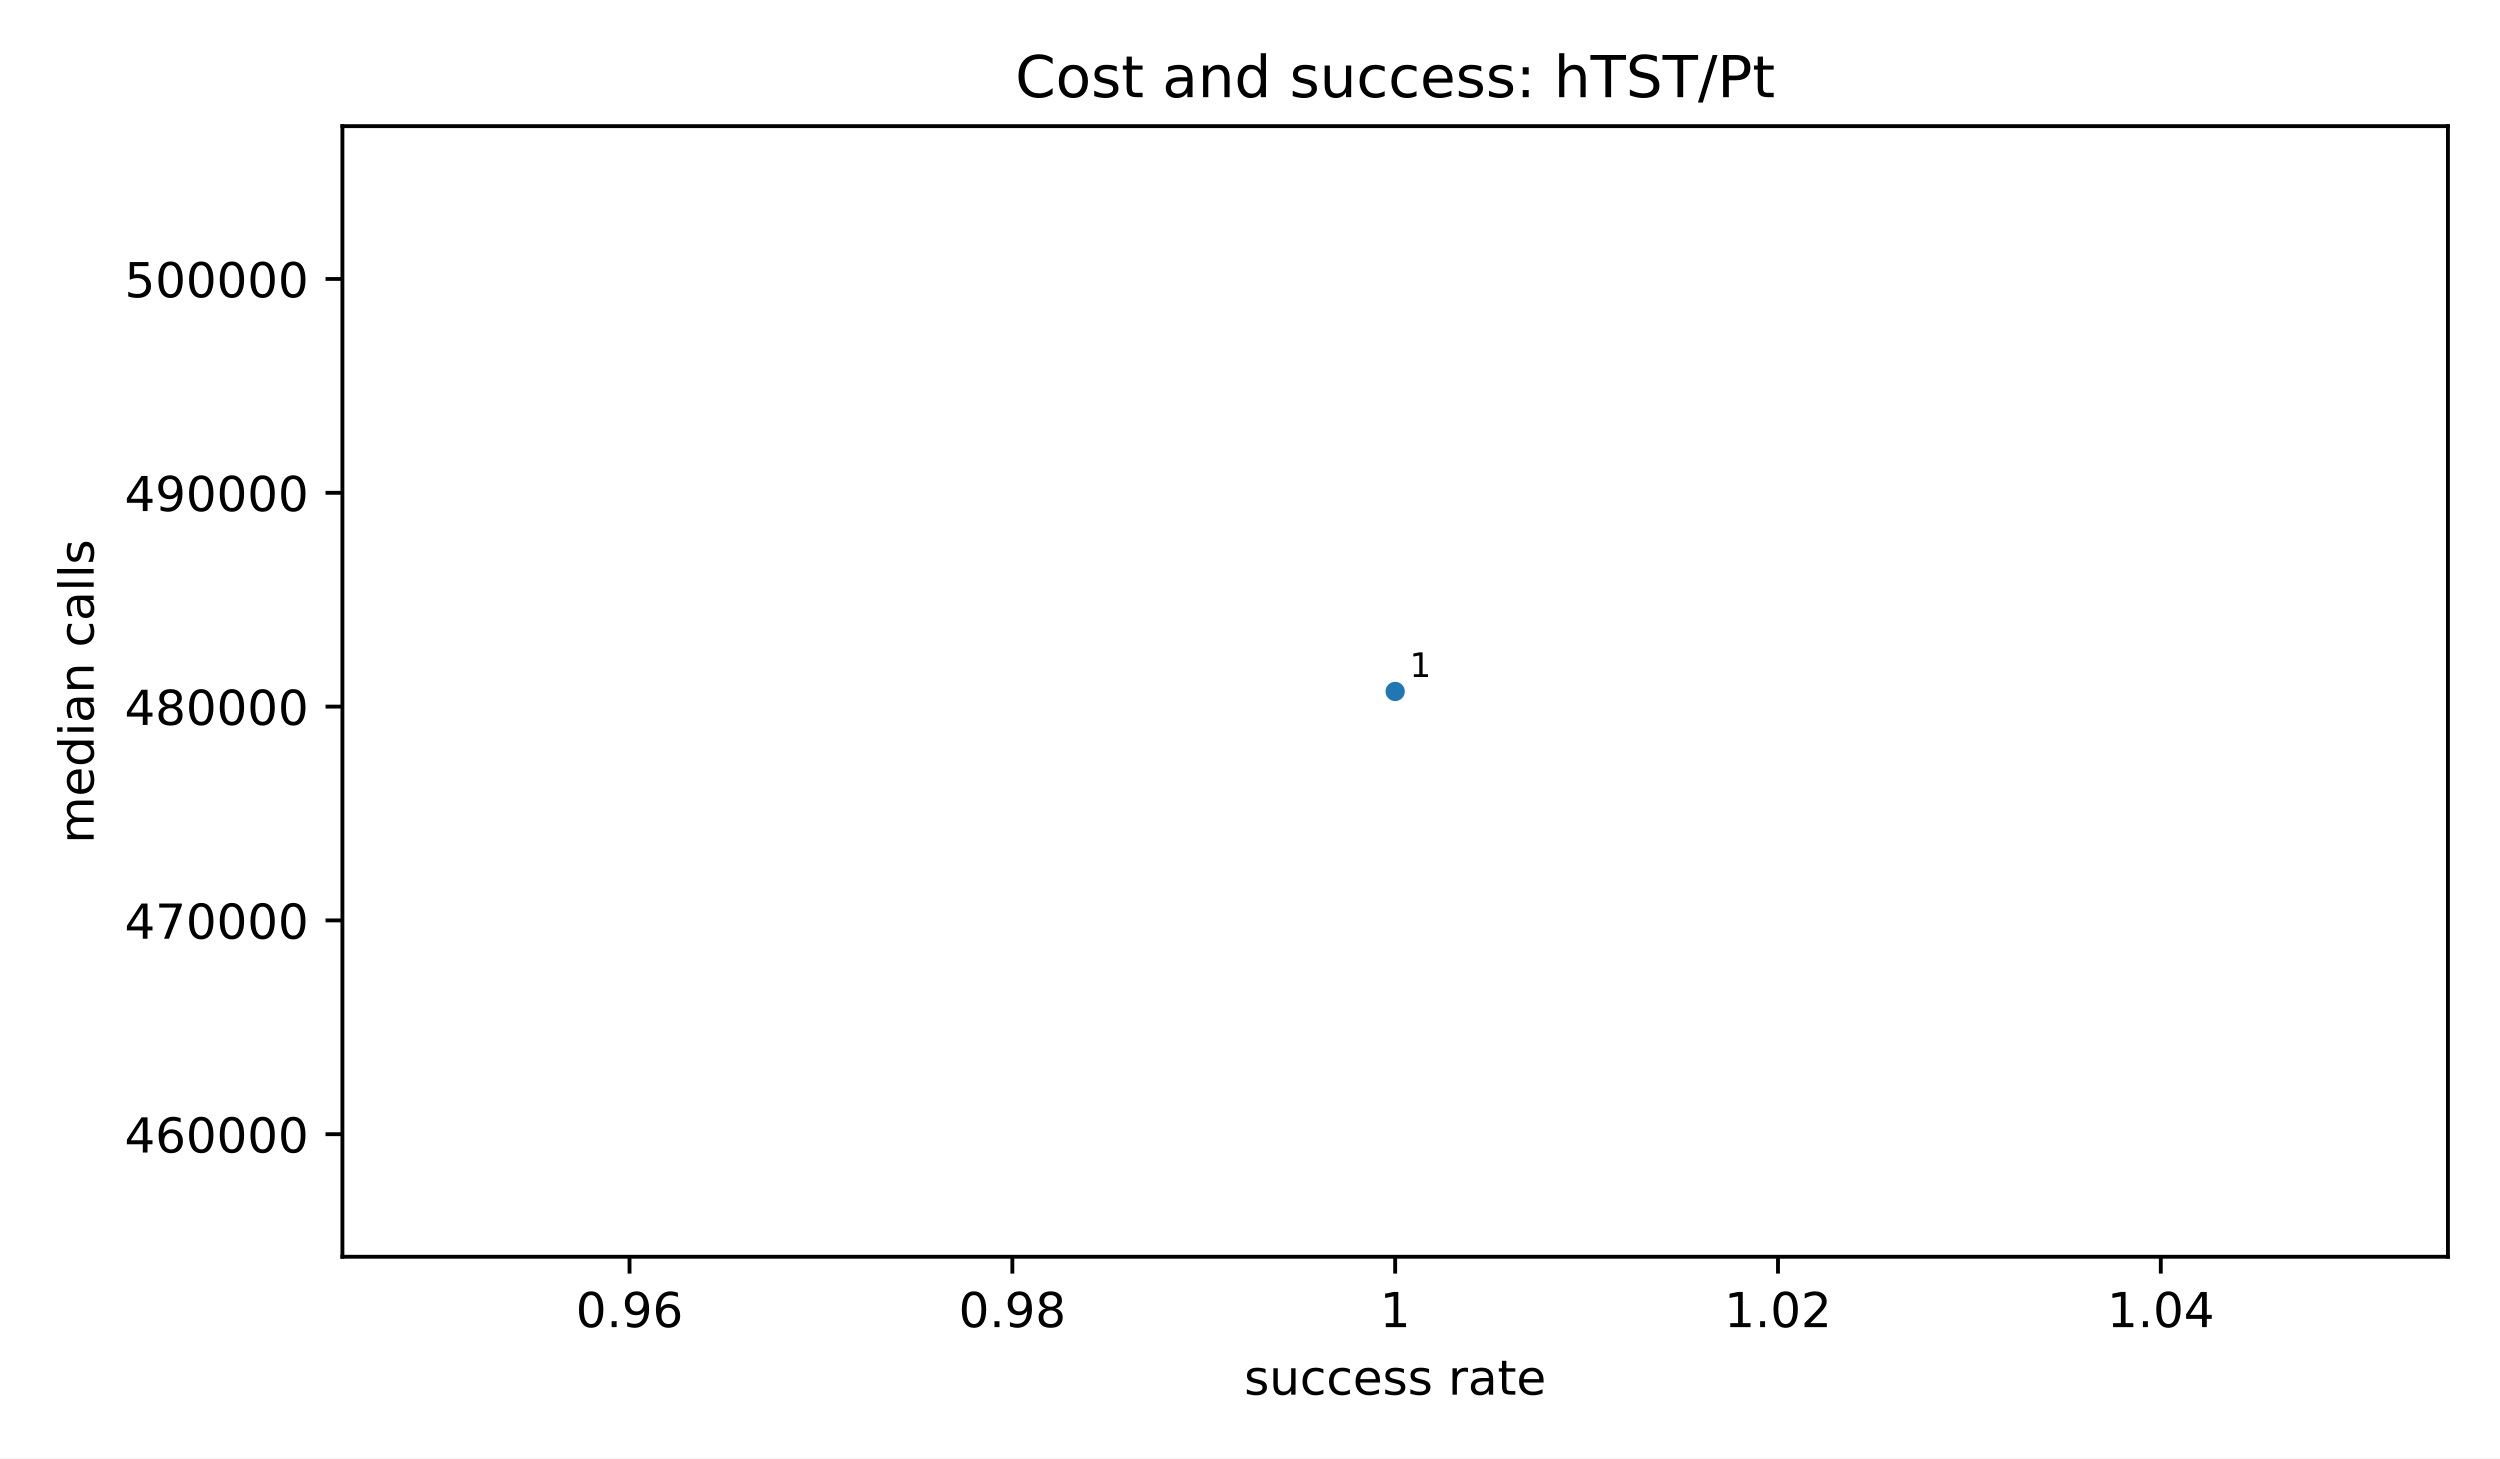
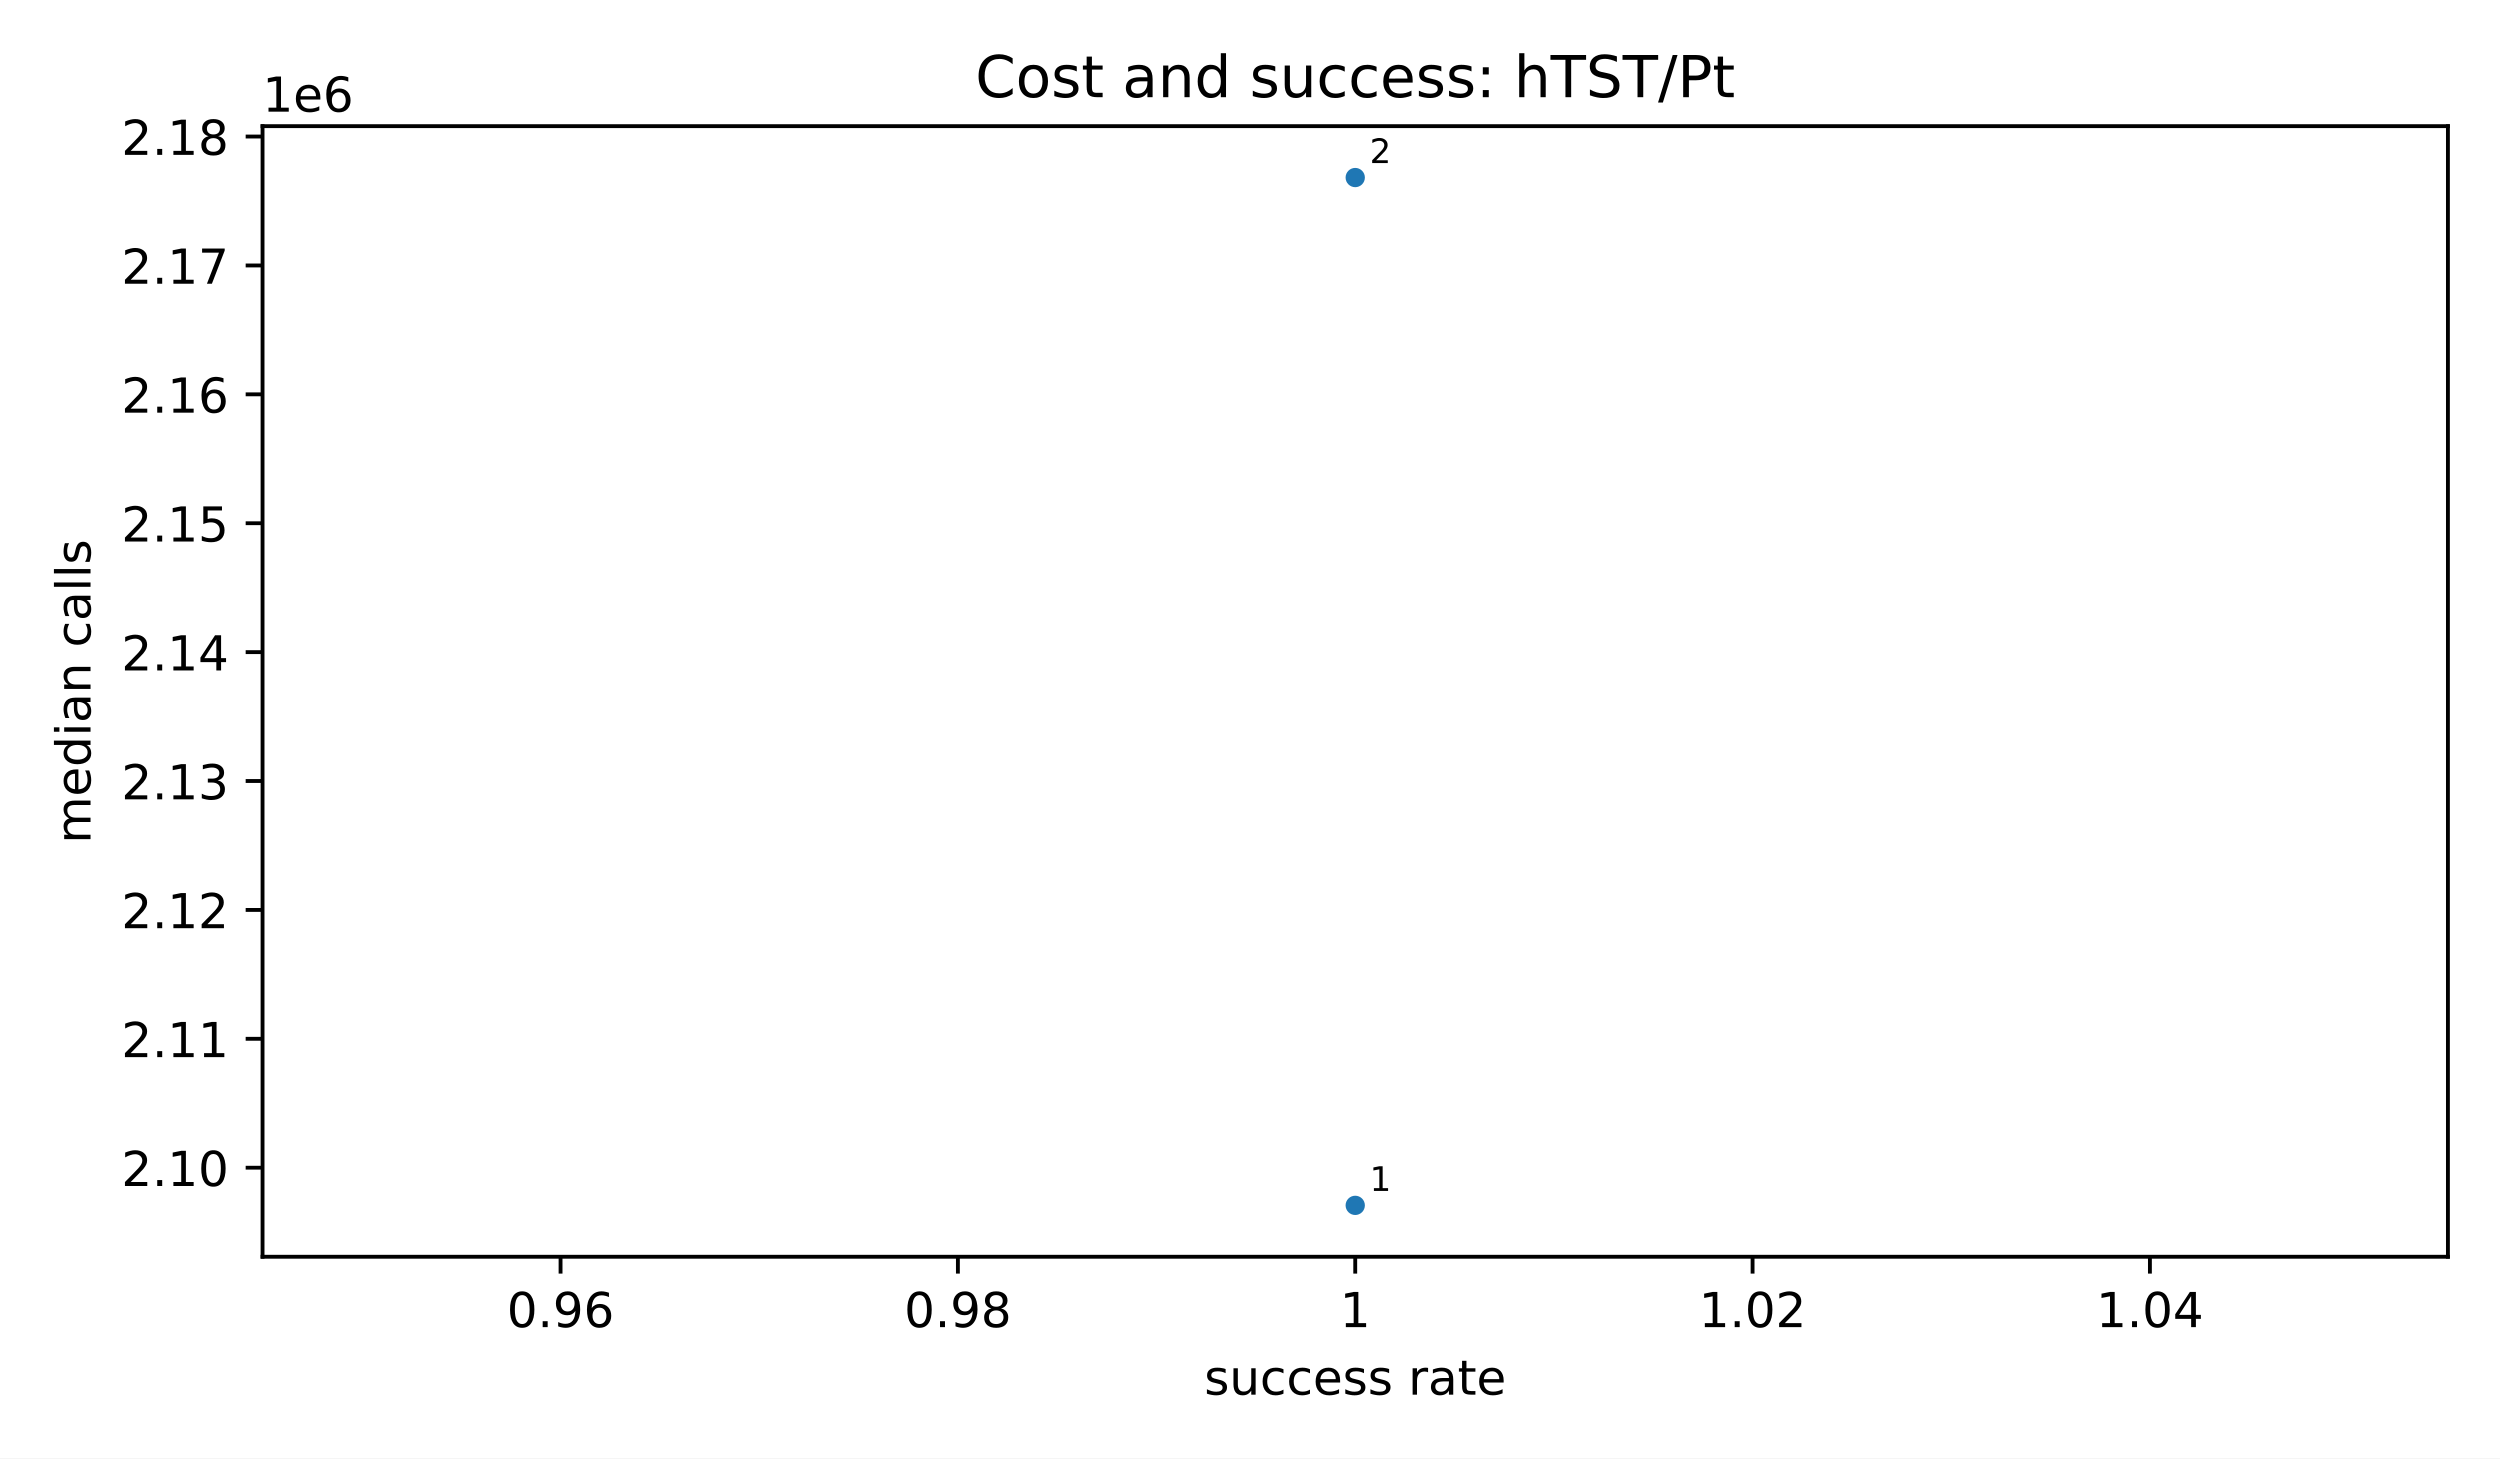
<svg xmlns="http://www.w3.org/2000/svg" xmlns:xlink="http://www.w3.org/1999/xlink" width="518.4pt" height="302.4pt" viewBox="0 0 518.4 302.4" version="1.1">
  <defs>
    <style type="text/css">*{stroke-linejoin: round; stroke-linecap: butt}</style>
  </defs>
  <g id="figure_1">
    <g id="patch_1">
      <path d="M 0 302.4  L 518.4 302.4  L 518.4 0  L 0 0  z " style="fill: #ffffff" />
    </g>
    <g id="axes_1">
      <g id="patch_2">
-         <path d="M 71.002 260.6  L 507.6 260.6  L 507.6 26.16  L 71.002 26.16  z " style="fill: #ffffff" />
+         <path d="M 54.442 260.6  L 507.6 260.6  L 507.6 26.16  L 54.442 26.16  z " style="fill: #ffffff" />
      </g>
      <g id="PathCollection_1">
        <defs>
          <path id="m2d8934182f" d="M 0 2  C 0.53 2 1.039 1.789 1.414 1.414  C 1.789 1.039 2 0.53 2 0  C 2 -0.53 1.789 -1.039 1.414 -1.414  C 1.039 -1.789 0.53 -2 0 -2  C -0.53 -2 -1.039 -1.789 -1.414 -1.414  C -1.789 -1.039 -2 -0.53 -2 0  C -2 0.53 -1.789 1.039 -1.414 1.414  C -1.039 1.789 -0.53 2 0 2  z " />
        </defs>
-         <g clip-path="url(#pd38518e983)">
-           <use xlink:href="#m2d8934182f" x="289.301" y="143.38" style="fill: #1f77b4" />
+         <g clip-path="url(#p86071a88bb)">
+           <use xlink:href="#m2d8934182f" x="281.021" y="249.944" style="fill: #1f77b4" />
+           <use xlink:href="#m2d8934182f" x="281.021" y="36.816" style="fill: #1f77b4" />
        </g>
      </g>
      <g id="matplotlib.axis_1">
        <g id="xtick_1">
          <g id="line2d_1">
            <defs>
              <path id="m8ea4d47d77" d="M 0 0  L 0 3.5  " style="stroke: #000000; stroke-width: 0.8" />
            </defs>
            <g>
-               <use xlink:href="#m8ea4d47d77" x="130.538" y="260.6" style="stroke: #000000; stroke-width: 0.8" />
+               <use xlink:href="#m8ea4d47d77" x="116.237" y="260.6" style="stroke: #000000; stroke-width: 0.8" />
            </g>
          </g>
          <g id="text_1">
-             <text style="font-size: 10px; font-family: 'DejaVu Sans', 'Bitstream Vera Sans', 'Computer Modern Sans Serif', 'Lucida Grande', 'Verdana', 'Geneva', 'Lucid', 'Arial', 'Helvetica', 'Avant Garde', sans-serif; text-anchor: middle" x="130.538" y="275.198" transform="rotate(-0 130.5384 275.1977)">0.96</text>
+             <text style="font-size: 10px; font-family: 'DejaVu Sans', 'Bitstream Vera Sans', 'Computer Modern Sans Serif', 'Lucida Grande', 'Verdana', 'Geneva', 'Lucid', 'Arial', 'Helvetica', 'Avant Garde', sans-serif; text-anchor: middle" x="116.237" y="275.198" transform="rotate(-0 116.2366 275.1977)">0.96</text>
          </g>
        </g>
        <g id="xtick_2">
          <g id="line2d_2">
            <g>
-               <use xlink:href="#m8ea4d47d77" x="209.92" y="260.6" style="stroke: #000000; stroke-width: 0.8" />
+               <use xlink:href="#m8ea4d47d77" x="198.629" y="260.6" style="stroke: #000000; stroke-width: 0.8" />
            </g>
          </g>
          <g id="text_2">
-             <text style="font-size: 10px; font-family: 'DejaVu Sans', 'Bitstream Vera Sans', 'Computer Modern Sans Serif', 'Lucida Grande', 'Verdana', 'Geneva', 'Lucid', 'Arial', 'Helvetica', 'Avant Garde', sans-serif; text-anchor: middle" x="209.92" y="275.198" transform="rotate(-0 209.9198 275.1977)">0.98</text>
+             <text style="font-size: 10px; font-family: 'DejaVu Sans', 'Bitstream Vera Sans', 'Computer Modern Sans Serif', 'Lucida Grande', 'Verdana', 'Geneva', 'Lucid', 'Arial', 'Helvetica', 'Avant Garde', sans-serif; text-anchor: middle" x="198.629" y="275.198" transform="rotate(-0 198.6289 275.1977)">0.98</text>
          </g>
        </g>
        <g id="xtick_3">
          <g id="line2d_3">
            <g>
-               <use xlink:href="#m8ea4d47d77" x="289.301" y="260.6" style="stroke: #000000; stroke-width: 0.8" />
+               <use xlink:href="#m8ea4d47d77" x="281.021" y="260.6" style="stroke: #000000; stroke-width: 0.8" />
            </g>
          </g>
          <g id="text_3">
-             <text style="font-size: 10px; font-family: 'DejaVu Sans', 'Bitstream Vera Sans', 'Computer Modern Sans Serif', 'Lucida Grande', 'Verdana', 'Geneva', 'Lucid', 'Arial', 'Helvetica', 'Avant Garde', sans-serif; text-anchor: middle" x="289.301" y="275.198" transform="rotate(-0 289.3012 275.1977)">1</text>
+             <text style="font-size: 10px; font-family: 'DejaVu Sans', 'Bitstream Vera Sans', 'Computer Modern Sans Serif', 'Lucida Grande', 'Verdana', 'Geneva', 'Lucid', 'Arial', 'Helvetica', 'Avant Garde', sans-serif; text-anchor: middle" x="281.021" y="275.198" transform="rotate(-0 281.0212 275.1977)">1</text>
          </g>
        </g>
        <g id="xtick_4">
          <g id="line2d_4">
            <g>
-               <use xlink:href="#m8ea4d47d77" x="368.683" y="260.6" style="stroke: #000000; stroke-width: 0.8" />
+               <use xlink:href="#m8ea4d47d77" x="363.413" y="260.6" style="stroke: #000000; stroke-width: 0.8" />
            </g>
          </g>
          <g id="text_4">
-             <text style="font-size: 10px; font-family: 'DejaVu Sans', 'Bitstream Vera Sans', 'Computer Modern Sans Serif', 'Lucida Grande', 'Verdana', 'Geneva', 'Lucid', 'Arial', 'Helvetica', 'Avant Garde', sans-serif; text-anchor: middle" x="368.683" y="275.198" transform="rotate(-0 368.6826 275.1977)">1.02</text>
+             <text style="font-size: 10px; font-family: 'DejaVu Sans', 'Bitstream Vera Sans', 'Computer Modern Sans Serif', 'Lucida Grande', 'Verdana', 'Geneva', 'Lucid', 'Arial', 'Helvetica', 'Avant Garde', sans-serif; text-anchor: middle" x="363.413" y="275.198" transform="rotate(-0 363.4135 275.1977)">1.02</text>
          </g>
        </g>
        <g id="xtick_5">
          <g id="line2d_5">
            <g>
-               <use xlink:href="#m8ea4d47d77" x="448.064" y="260.6" style="stroke: #000000; stroke-width: 0.8" />
+               <use xlink:href="#m8ea4d47d77" x="445.806" y="260.6" style="stroke: #000000; stroke-width: 0.8" />
            </g>
          </g>
          <g id="text_5">
-             <text style="font-size: 10px; font-family: 'DejaVu Sans', 'Bitstream Vera Sans', 'Computer Modern Sans Serif', 'Lucida Grande', 'Verdana', 'Geneva', 'Lucid', 'Arial', 'Helvetica', 'Avant Garde', sans-serif; text-anchor: middle" x="448.064" y="275.198" transform="rotate(-0 448.064 275.1977)">1.04</text>
+             <text style="font-size: 10px; font-family: 'DejaVu Sans', 'Bitstream Vera Sans', 'Computer Modern Sans Serif', 'Lucida Grande', 'Verdana', 'Geneva', 'Lucid', 'Arial', 'Helvetica', 'Avant Garde', sans-serif; text-anchor: middle" x="445.806" y="275.198" transform="rotate(-0 445.8058 275.1977)">1.04</text>
          </g>
        </g>
        <g id="text_6">
-           <text style="font-size: 10px; font-family: 'DejaVu Sans', 'Bitstream Vera Sans', 'Computer Modern Sans Serif', 'Lucida Grande', 'Verdana', 'Geneva', 'Lucid', 'Arial', 'Helvetica', 'Avant Garde', sans-serif; text-anchor: middle" x="289.301" y="289.198" transform="rotate(-0 289.3012 289.1977)">success rate</text>
+           <text style="font-size: 10px; font-family: 'DejaVu Sans', 'Bitstream Vera Sans', 'Computer Modern Sans Serif', 'Lucida Grande', 'Verdana', 'Geneva', 'Lucid', 'Arial', 'Helvetica', 'Avant Garde', sans-serif; text-anchor: middle" x="281.021" y="289.198" transform="rotate(-0 281.0212 289.1977)">success rate</text>
        </g>
      </g>
      <g id="matplotlib.axis_2">
        <g id="ytick_1">
          <g id="line2d_6">
            <defs>
              <path id="md659df78fa" d="M 0 0  L -3.5 0  " style="stroke: #000000; stroke-width: 0.8" />
            </defs>
            <g>
-               <use xlink:href="#md659df78fa" x="71.002" y="235.191" style="stroke: #000000; stroke-width: 0.8" />
+               <use xlink:href="#md659df78fa" x="54.442" y="242.134" style="stroke: #000000; stroke-width: 0.8" />
            </g>
          </g>
          <g id="text_7">
-             <text style="font-size: 10px; font-family: 'DejaVu Sans', 'Bitstream Vera Sans', 'Computer Modern Sans Serif', 'Lucida Grande', 'Verdana', 'Geneva', 'Lucid', 'Arial', 'Helvetica', 'Avant Garde', sans-serif; text-anchor: end" x="64.002" y="238.99" transform="rotate(-0 64.00234 238.9901)">460000</text>
+             <text style="font-size: 10px; font-family: 'DejaVu Sans', 'Bitstream Vera Sans', 'Computer Modern Sans Serif', 'Lucida Grande', 'Verdana', 'Geneva', 'Lucid', 'Arial', 'Helvetica', 'Avant Garde', sans-serif; text-anchor: end" x="47.442" y="245.933" transform="rotate(-0 47.44234 245.9327)">2.10</text>
          </g>
        </g>
        <g id="ytick_2">
          <g id="line2d_7">
            <g>
-               <use xlink:href="#md659df78fa" x="71.002" y="190.855" style="stroke: #000000; stroke-width: 0.8" />
+               <use xlink:href="#md659df78fa" x="54.442" y="215.406" style="stroke: #000000; stroke-width: 0.8" />
            </g>
          </g>
          <g id="text_8">
-             <text style="font-size: 10px; font-family: 'DejaVu Sans', 'Bitstream Vera Sans', 'Computer Modern Sans Serif', 'Lucida Grande', 'Verdana', 'Geneva', 'Lucid', 'Arial', 'Helvetica', 'Avant Garde', sans-serif; text-anchor: end" x="64.002" y="194.654" transform="rotate(-0 64.00234 194.6539)">470000</text>
+             <text style="font-size: 10px; font-family: 'DejaVu Sans', 'Bitstream Vera Sans', 'Computer Modern Sans Serif', 'Lucida Grande', 'Verdana', 'Geneva', 'Lucid', 'Arial', 'Helvetica', 'Avant Garde', sans-serif; text-anchor: end" x="47.442" y="219.205" transform="rotate(-0 47.44234 219.2053)">2.11</text>
          </g>
        </g>
        <g id="ytick_3">
          <g id="line2d_8">
            <g>
-               <use xlink:href="#md659df78fa" x="71.002" y="146.519" style="stroke: #000000; stroke-width: 0.8" />
+               <use xlink:href="#md659df78fa" x="54.442" y="188.679" style="stroke: #000000; stroke-width: 0.8" />
            </g>
          </g>
          <g id="text_9">
-             <text style="font-size: 10px; font-family: 'DejaVu Sans', 'Bitstream Vera Sans', 'Computer Modern Sans Serif', 'Lucida Grande', 'Verdana', 'Geneva', 'Lucid', 'Arial', 'Helvetica', 'Avant Garde', sans-serif; text-anchor: end" x="64.002" y="150.318" transform="rotate(-0 64.00234 150.3178)">480000</text>
+             <text style="font-size: 10px; font-family: 'DejaVu Sans', 'Bitstream Vera Sans', 'Computer Modern Sans Serif', 'Lucida Grande', 'Verdana', 'Geneva', 'Lucid', 'Arial', 'Helvetica', 'Avant Garde', sans-serif; text-anchor: end" x="47.442" y="192.478" transform="rotate(-0 47.44234 192.4778)">2.12</text>
          </g>
        </g>
        <g id="ytick_4">
          <g id="line2d_9">
            <g>
-               <use xlink:href="#md659df78fa" x="71.002" y="102.183" style="stroke: #000000; stroke-width: 0.8" />
+               <use xlink:href="#md659df78fa" x="54.442" y="161.952" style="stroke: #000000; stroke-width: 0.8" />
            </g>
          </g>
          <g id="text_10">
-             <text style="font-size: 10px; font-family: 'DejaVu Sans', 'Bitstream Vera Sans', 'Computer Modern Sans Serif', 'Lucida Grande', 'Verdana', 'Geneva', 'Lucid', 'Arial', 'Helvetica', 'Avant Garde', sans-serif; text-anchor: end" x="64.002" y="105.982" transform="rotate(-0 64.00234 105.9817)">490000</text>
+             <text style="font-size: 10px; font-family: 'DejaVu Sans', 'Bitstream Vera Sans', 'Computer Modern Sans Serif', 'Lucida Grande', 'Verdana', 'Geneva', 'Lucid', 'Arial', 'Helvetica', 'Avant Garde', sans-serif; text-anchor: end" x="47.442" y="165.75" transform="rotate(-0 47.44234 165.7504)">2.13</text>
          </g>
        </g>
        <g id="ytick_5">
          <g id="line2d_10">
            <g>
-               <use xlink:href="#md659df78fa" x="71.002" y="57.847" style="stroke: #000000; stroke-width: 0.8" />
+               <use xlink:href="#md659df78fa" x="54.442" y="135.224" style="stroke: #000000; stroke-width: 0.8" />
            </g>
          </g>
          <g id="text_11">
-             <text style="font-size: 10px; font-family: 'DejaVu Sans', 'Bitstream Vera Sans', 'Computer Modern Sans Serif', 'Lucida Grande', 'Verdana', 'Geneva', 'Lucid', 'Arial', 'Helvetica', 'Avant Garde', sans-serif; text-anchor: end" x="64.002" y="61.646" transform="rotate(-0 64.00234 61.64559)">500000</text>
-           </g>
-         </g>
-         <g id="text_12">
-           <text style="font-size: 10px; font-family: 'DejaVu Sans', 'Bitstream Vera Sans', 'Computer Modern Sans Serif', 'Lucida Grande', 'Verdana', 'Geneva', 'Lucid', 'Arial', 'Helvetica', 'Avant Garde', sans-serif; text-anchor: middle" x="19.425" y="143.38" transform="rotate(-90 19.425 143.38)">median calls</text>
+             <text style="font-size: 10px; font-family: 'DejaVu Sans', 'Bitstream Vera Sans', 'Computer Modern Sans Serif', 'Lucida Grande', 'Verdana', 'Geneva', 'Lucid', 'Arial', 'Helvetica', 'Avant Garde', sans-serif; text-anchor: end" x="47.442" y="139.023" transform="rotate(-0 47.44234 139.023)">2.14</text>
+           </g>
+         </g>
+         <g id="ytick_6">
+           <g id="line2d_11">
+             <g>
+               <use xlink:href="#md659df78fa" x="54.442" y="108.497" style="stroke: #000000; stroke-width: 0.8" />
+             </g>
+           </g>
+           <g id="text_12">
+             <text style="font-size: 10px; font-family: 'DejaVu Sans', 'Bitstream Vera Sans', 'Computer Modern Sans Serif', 'Lucida Grande', 'Verdana', 'Geneva', 'Lucid', 'Arial', 'Helvetica', 'Avant Garde', sans-serif; text-anchor: end" x="47.442" y="112.296" transform="rotate(-0 47.44234 112.2955)">2.15</text>
+           </g>
+         </g>
+         <g id="ytick_7">
+           <g id="line2d_12">
+             <g>
+               <use xlink:href="#md659df78fa" x="54.442" y="81.769" style="stroke: #000000; stroke-width: 0.8" />
+             </g>
+           </g>
+           <g id="text_13">
+             <text style="font-size: 10px; font-family: 'DejaVu Sans', 'Bitstream Vera Sans', 'Computer Modern Sans Serif', 'Lucida Grande', 'Verdana', 'Geneva', 'Lucid', 'Arial', 'Helvetica', 'Avant Garde', sans-serif; text-anchor: end" x="47.442" y="85.568" transform="rotate(-0 47.44234 85.56807)">2.16</text>
+           </g>
+         </g>
+         <g id="ytick_8">
+           <g id="line2d_13">
+             <g>
+               <use xlink:href="#md659df78fa" x="54.442" y="55.042" style="stroke: #000000; stroke-width: 0.8" />
+             </g>
+           </g>
+           <g id="text_14">
+             <text style="font-size: 10px; font-family: 'DejaVu Sans', 'Bitstream Vera Sans', 'Computer Modern Sans Serif', 'Lucida Grande', 'Verdana', 'Geneva', 'Lucid', 'Arial', 'Helvetica', 'Avant Garde', sans-serif; text-anchor: end" x="47.442" y="58.841" transform="rotate(-0 47.44234 58.84063)">2.17</text>
+           </g>
+         </g>
+         <g id="ytick_9">
+           <g id="line2d_14">
+             <g>
+               <use xlink:href="#md659df78fa" x="54.442" y="28.314" style="stroke: #000000; stroke-width: 0.8" />
+             </g>
+           </g>
+           <g id="text_15">
+             <text style="font-size: 10px; font-family: 'DejaVu Sans', 'Bitstream Vera Sans', 'Computer Modern Sans Serif', 'Lucida Grande', 'Verdana', 'Geneva', 'Lucid', 'Arial', 'Helvetica', 'Avant Garde', sans-serif; text-anchor: end" x="47.442" y="32.113" transform="rotate(-0 47.44234 32.11319)">2.18</text>
+           </g>
+         </g>
+         <g id="text_16">
+           <text style="font-size: 10px; font-family: 'DejaVu Sans', 'Bitstream Vera Sans', 'Computer Modern Sans Serif', 'Lucida Grande', 'Verdana', 'Geneva', 'Lucid', 'Arial', 'Helvetica', 'Avant Garde', sans-serif; text-anchor: middle" x="18.774" y="143.38" transform="rotate(-90 18.77437 143.38)">median calls</text>
+         </g>
+         <g id="text_17">
+           <text style="font-size: 10px; font-family: 'DejaVu Sans', 'Bitstream Vera Sans', 'Computer Modern Sans Serif', 'Lucida Grande', 'Verdana', 'Geneva', 'Lucid', 'Arial', 'Helvetica', 'Avant Garde', sans-serif; text-anchor: start" x="54.442" y="23.16" transform="rotate(-0 54.44234 23.16)">1e6</text>
        </g>
      </g>
      <g id="patch_3">
-         <path d="M 71.002 260.6  L 71.002 26.16  " style="fill: none; stroke: #000000; stroke-width: 0.8; stroke-linejoin: miter; stroke-linecap: square" />
+         <path d="M 54.442 260.6  L 54.442 26.16  " style="fill: none; stroke: #000000; stroke-width: 0.8; stroke-linejoin: miter; stroke-linecap: square" />
      </g>
      <g id="patch_4">
        <path d="M 507.6 260.6  L 507.6 26.16  " style="fill: none; stroke: #000000; stroke-width: 0.8; stroke-linejoin: miter; stroke-linecap: square" />
      </g>
      <g id="patch_5">
-         <path d="M 71.002 260.6  L 507.6 260.6  " style="fill: none; stroke: #000000; stroke-width: 0.8; stroke-linejoin: miter; stroke-linecap: square" />
+         <path d="M 54.442 260.6  L 507.6 260.6  " style="fill: none; stroke: #000000; stroke-width: 0.8; stroke-linejoin: miter; stroke-linecap: square" />
      </g>
      <g id="patch_6">
-         <path d="M 71.002 26.16  L 507.6 26.16  " style="fill: none; stroke: #000000; stroke-width: 0.8; stroke-linejoin: miter; stroke-linecap: square" />
-       </g>
-       <g id="text_13">
-         <text style="font-size: 7px; font-family: 'DejaVu Sans', 'Bitstream Vera Sans', 'Computer Modern Sans Serif', 'Lucida Grande', 'Verdana', 'Geneva', 'Lucid', 'Arial', 'Helvetica', 'Avant Garde', sans-serif; text-anchor: start" x="292.301" y="140.38" transform="rotate(-0 292.3012 140.38)">1</text>
-       </g>
-       <g id="text_14">
-         <text style="font-size: 12px; font-family: 'DejaVu Sans', 'Bitstream Vera Sans', 'Computer Modern Sans Serif', 'Lucida Grande', 'Verdana', 'Geneva', 'Lucid', 'Arial', 'Helvetica', 'Avant Garde', sans-serif; text-anchor: middle" x="289.301" y="20.16" transform="rotate(-0 289.3012 20.16)">Cost and success: hTST/Pt</text>
+         <path d="M 54.442 26.16  L 507.6 26.16  " style="fill: none; stroke: #000000; stroke-width: 0.8; stroke-linejoin: miter; stroke-linecap: square" />
+       </g>
+       <g id="text_18">
+         <text style="font-size: 7px; font-family: 'DejaVu Sans', 'Bitstream Vera Sans', 'Computer Modern Sans Serif', 'Lucida Grande', 'Verdana', 'Geneva', 'Lucid', 'Arial', 'Helvetica', 'Avant Garde', sans-serif; text-anchor: start" x="284.021" y="246.944" transform="rotate(-0 284.0212 246.9436)">1</text>
+       </g>
+       <g id="text_19">
+         <text style="font-size: 7px; font-family: 'DejaVu Sans', 'Bitstream Vera Sans', 'Computer Modern Sans Serif', 'Lucida Grande', 'Verdana', 'Geneva', 'Lucid', 'Arial', 'Helvetica', 'Avant Garde', sans-serif; text-anchor: start" x="284.021" y="33.816" transform="rotate(-0 284.0212 33.81636)">2</text>
+       </g>
+       <g id="text_20">
+         <text style="font-size: 12px; font-family: 'DejaVu Sans', 'Bitstream Vera Sans', 'Computer Modern Sans Serif', 'Lucida Grande', 'Verdana', 'Geneva', 'Lucid', 'Arial', 'Helvetica', 'Avant Garde', sans-serif; text-anchor: middle" x="281.021" y="20.16" transform="rotate(-0 281.0212 20.16)">Cost and success: hTST/Pt</text>
      </g>
    </g>
  </g>
  <defs>
-     <clipPath id="pd38518e983">
-       <rect x="71.002" y="26.16" width="436.598" height="234.44" />
+     <clipPath id="p86071a88bb">
+       <rect x="54.442" y="26.16" width="453.158" height="234.44" />
    </clipPath>
  </defs>
</svg>
